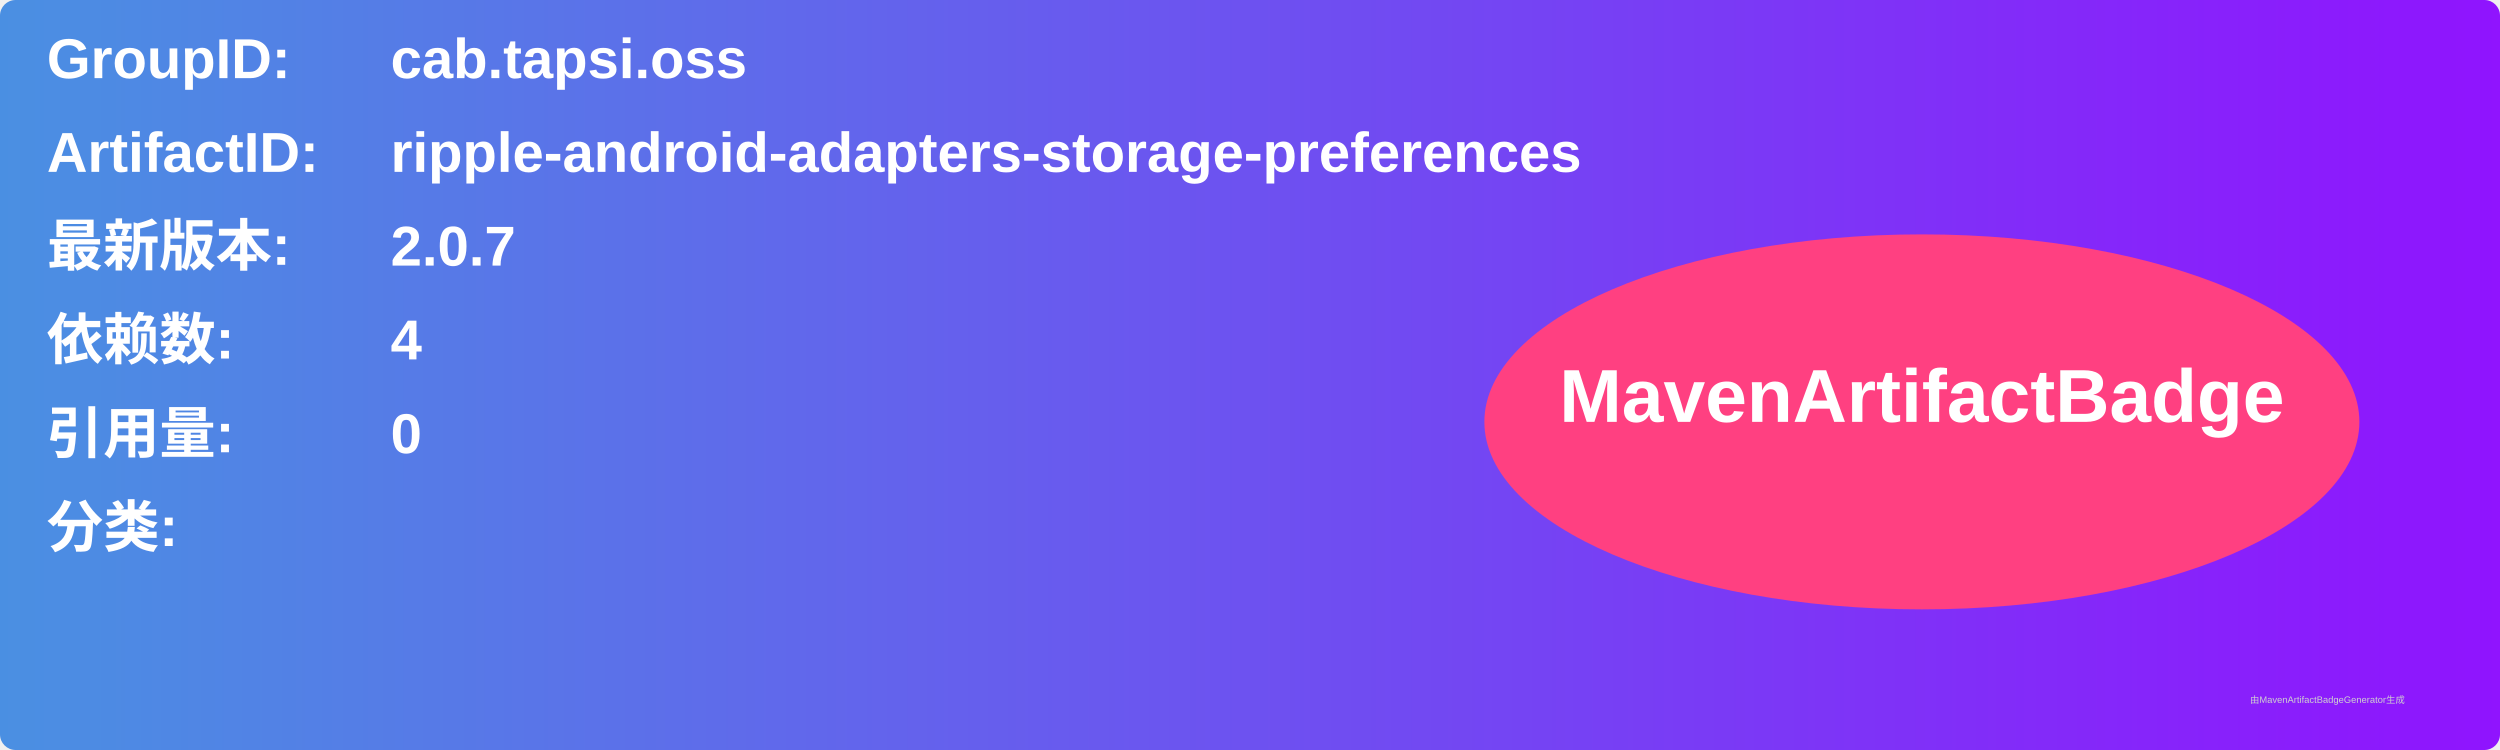
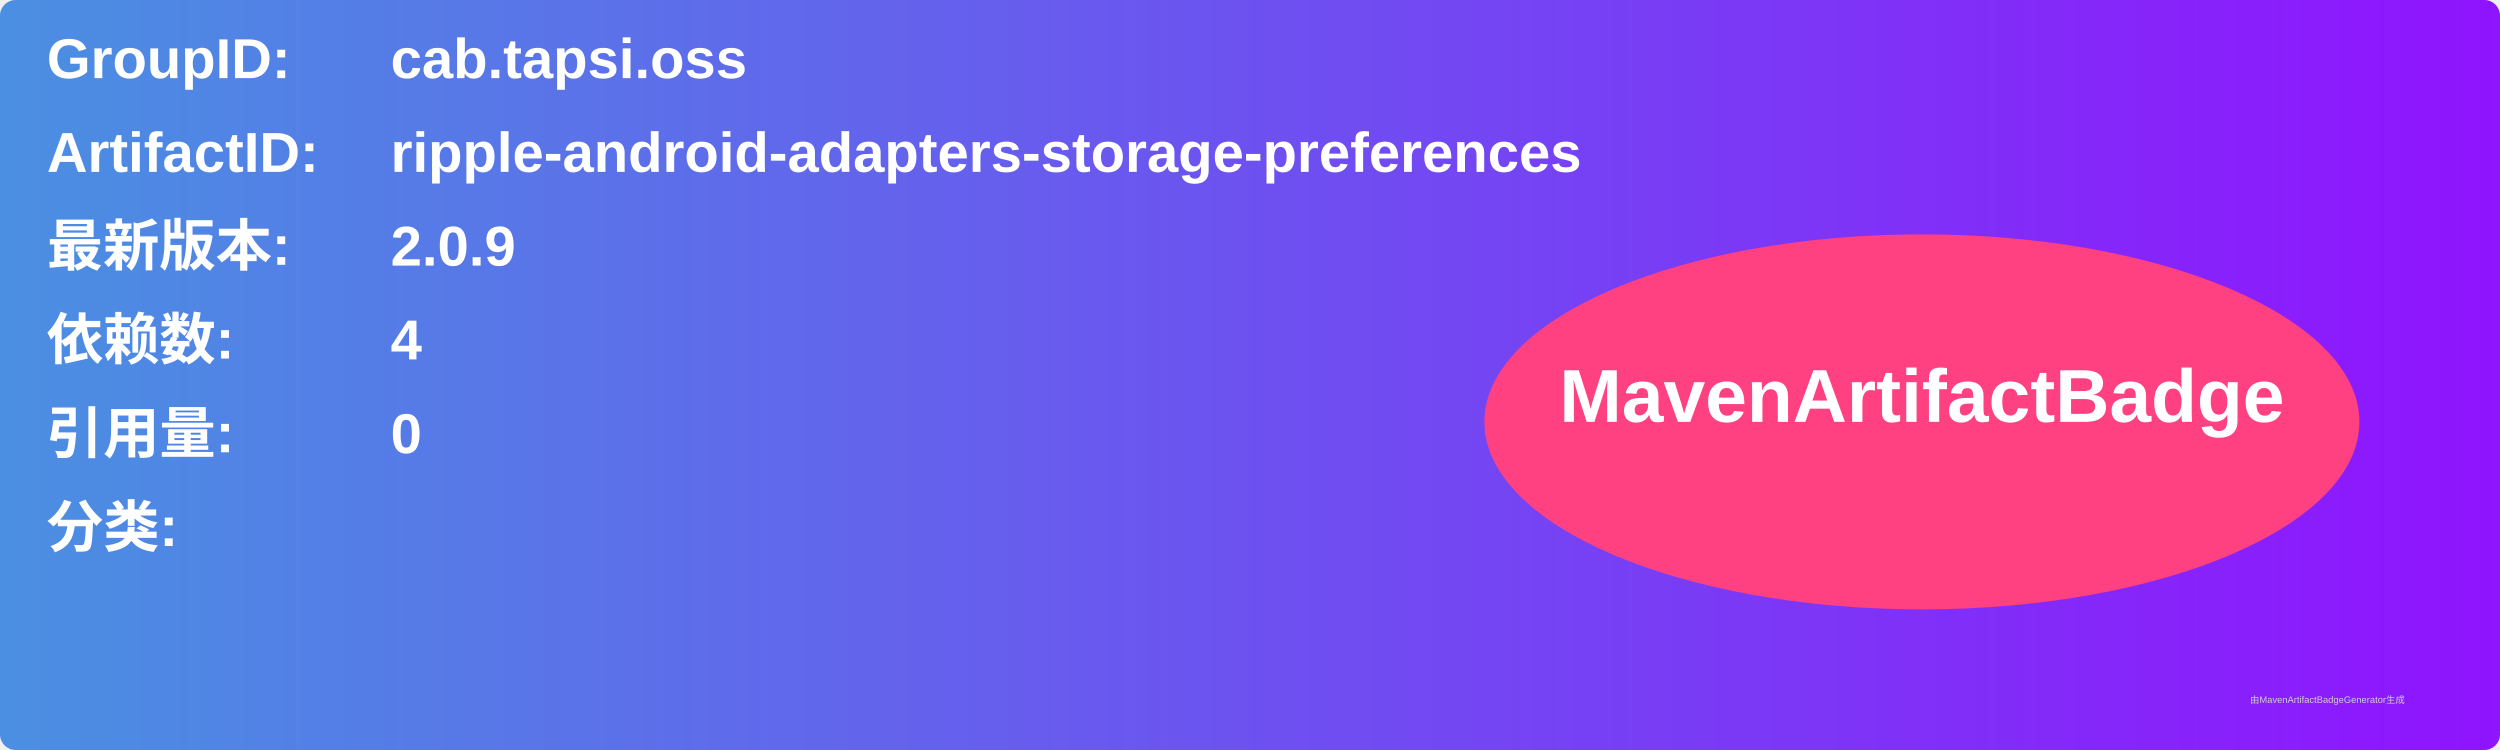
<svg xmlns="http://www.w3.org/2000/svg" width="800" height="240" viewBox="0 0 800 240">
  <linearGradient id="grad" x1="0%" y1="0%" x2="100%" y2="0%">
    <stop offset="0%" stop-color="#4a90e2" />
    <stop offset="100%" stop-color="#9013fe" />
  </linearGradient>
  <rect width="100%" height="100%" rx="5" ry="5" fill="url(#grad)" />
  <g transform="translate(15, 15)">
    <text x="0" y="10" font-family="Arial" font-size="18" fill="white" font-weight="bold" width="260">GroupID:</text>
    <text x="110" y="10" font-family="Arial" font-size="18" fill="white" font-weight="bold" width="460">cab.tapsi.oss</text>
    <text x="0" y="40" font-family="Arial" font-size="18" fill="white" font-weight="bold" width="260">ArtifactID:</text>
    <text x="110" y="40" font-family="Arial" font-size="18" fill="white" font-weight="bold" width="460">ripple-android-adapters-storage-preferences</text>
    <text x="0" y="70" font-family="Arial" font-size="18" fill="white" font-weight="bold">最新版本:</text>
    <text x="110" y="70" font-family="Arial" font-size="18" fill="white" font-weight="bold">
-       <tspan font-weight="bold">2.0.7</tspan>
+       <tspan font-weight="bold">2.0.9</tspan>
    </text>
    <text x="0" y="100" font-family="Arial" font-size="18" fill="white" font-weight="bold">依赖数: </text>
    <text x="110" y="100" font-family="Arial" font-size="18" fill="white">
      <tspan font-weight="bold">4</tspan>
    </text>
    <text x="0" y="130" font-family="Arial" font-size="18" fill="white" font-weight="bold">引用量: </text>
    <text x="110" y="130" font-family="Arial" font-size="18" fill="white">
      <tspan font-weight="bold">0</tspan>
    </text>
    <text x="0" y="160" font-family="Arial" font-size="18" fill="white" font-weight="bold">分类:</text>
    <text x="10" y="190" font-family="Arial" font-size="10" fill="white">
      <tspan font-weight="bold" />
    </text>
    <ellipse cx="600" cy="120" rx="140" ry="60" fill="#ff4081" />
    <text x="600" y="120" text-anchor="middle" font-family="Arial" font-size="24" fill="white" font-weight="bold">MavenArtifactBadge</text>
  </g>
  <text x="720" y="225" font-family="Arial" font-size="3" fill="#d0d0d0">由MavenArtifactBadgeGenerator生成</text>
</svg>
